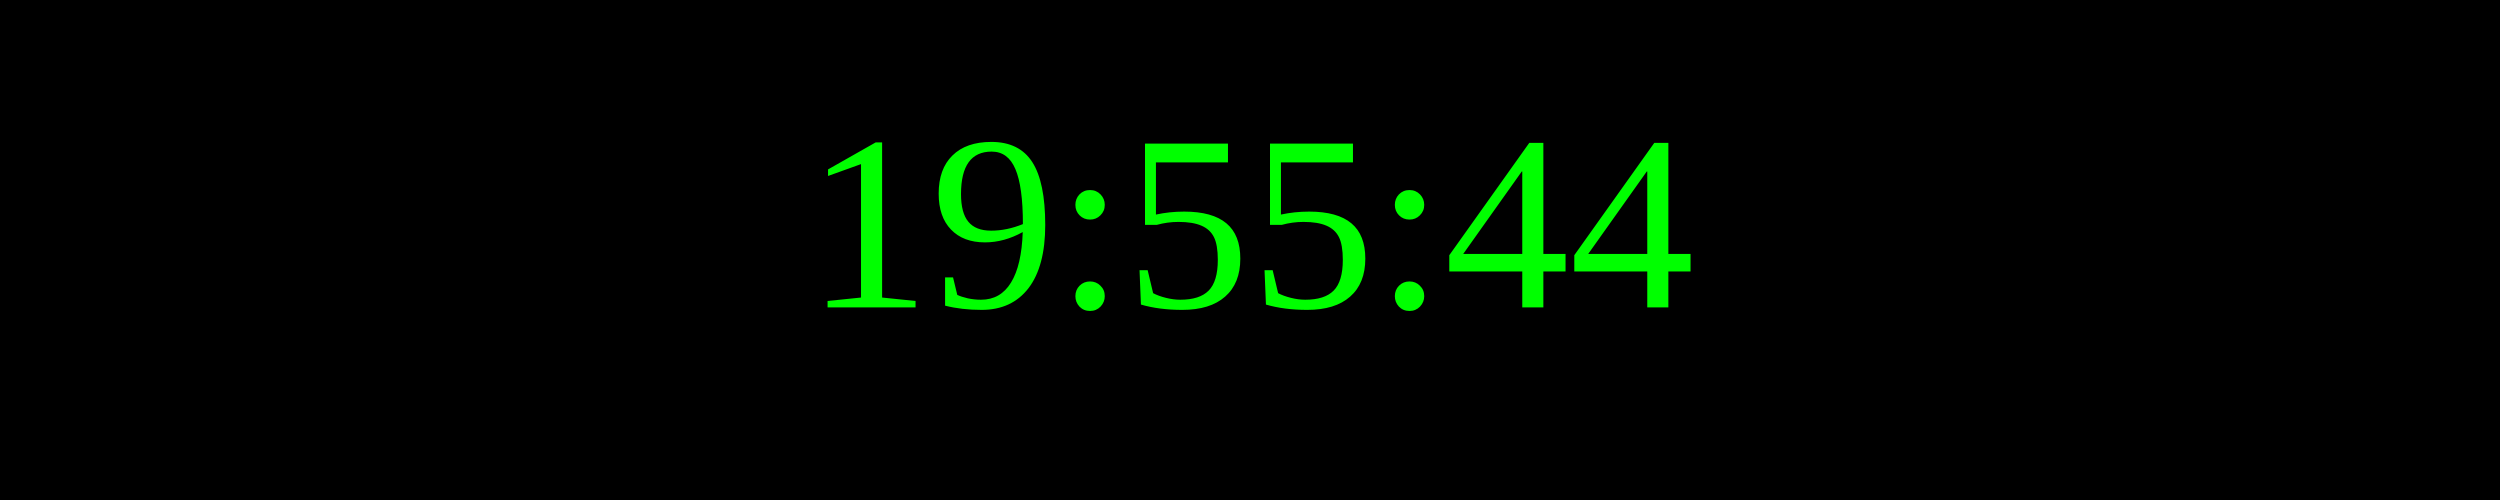
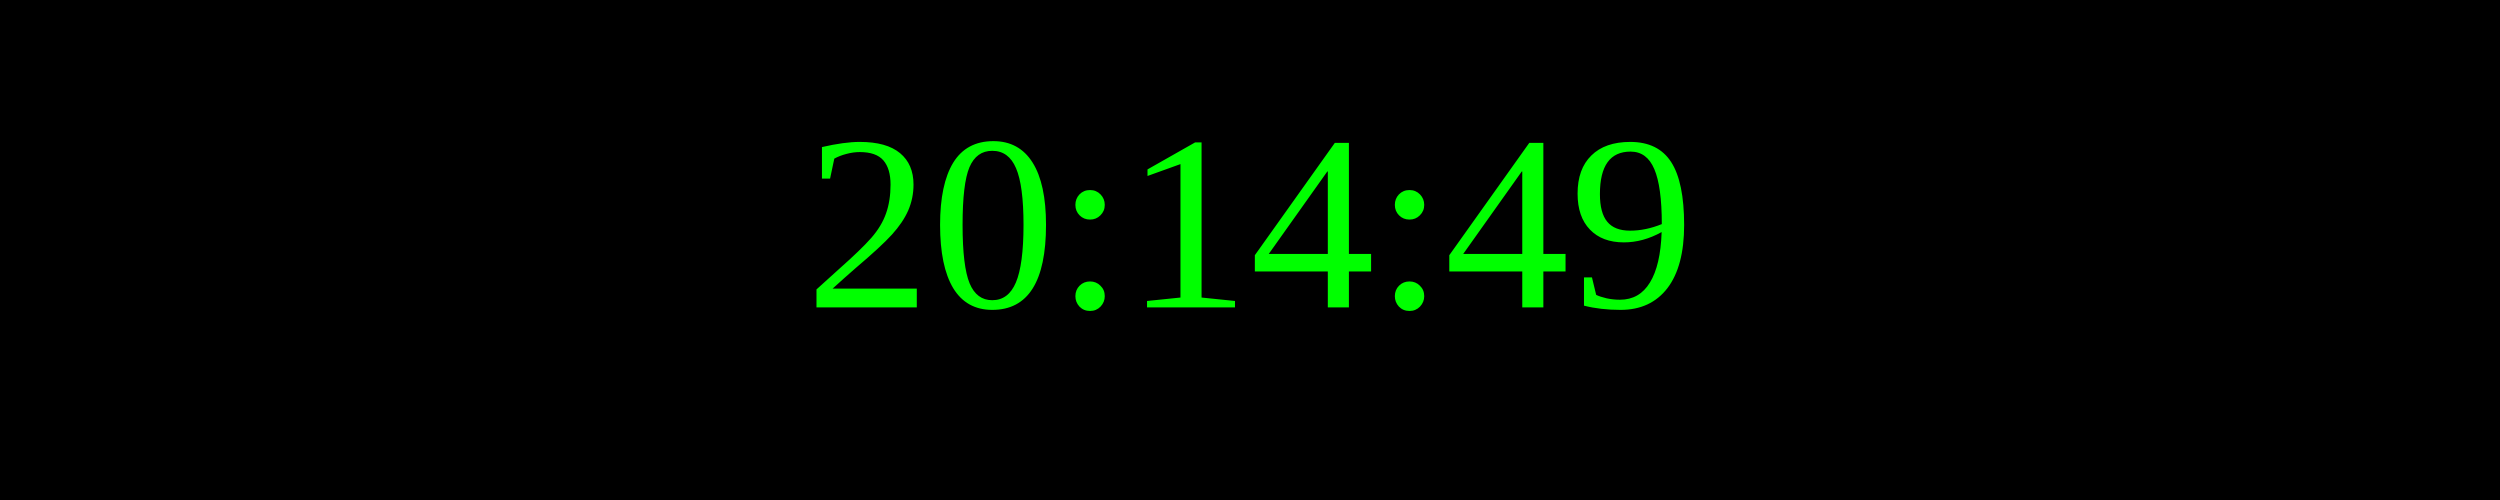
<svg xmlns="http://www.w3.org/2000/svg" width="250" height="50">
  <rect width="100%" height="100%" fill="black" />
  <text x="50%" y="50%" font-size="25" fill="lime" text-anchor="middle" dominant-baseline="middle">
- 19:55:44
+ 20:14:49
</text>
</svg>
